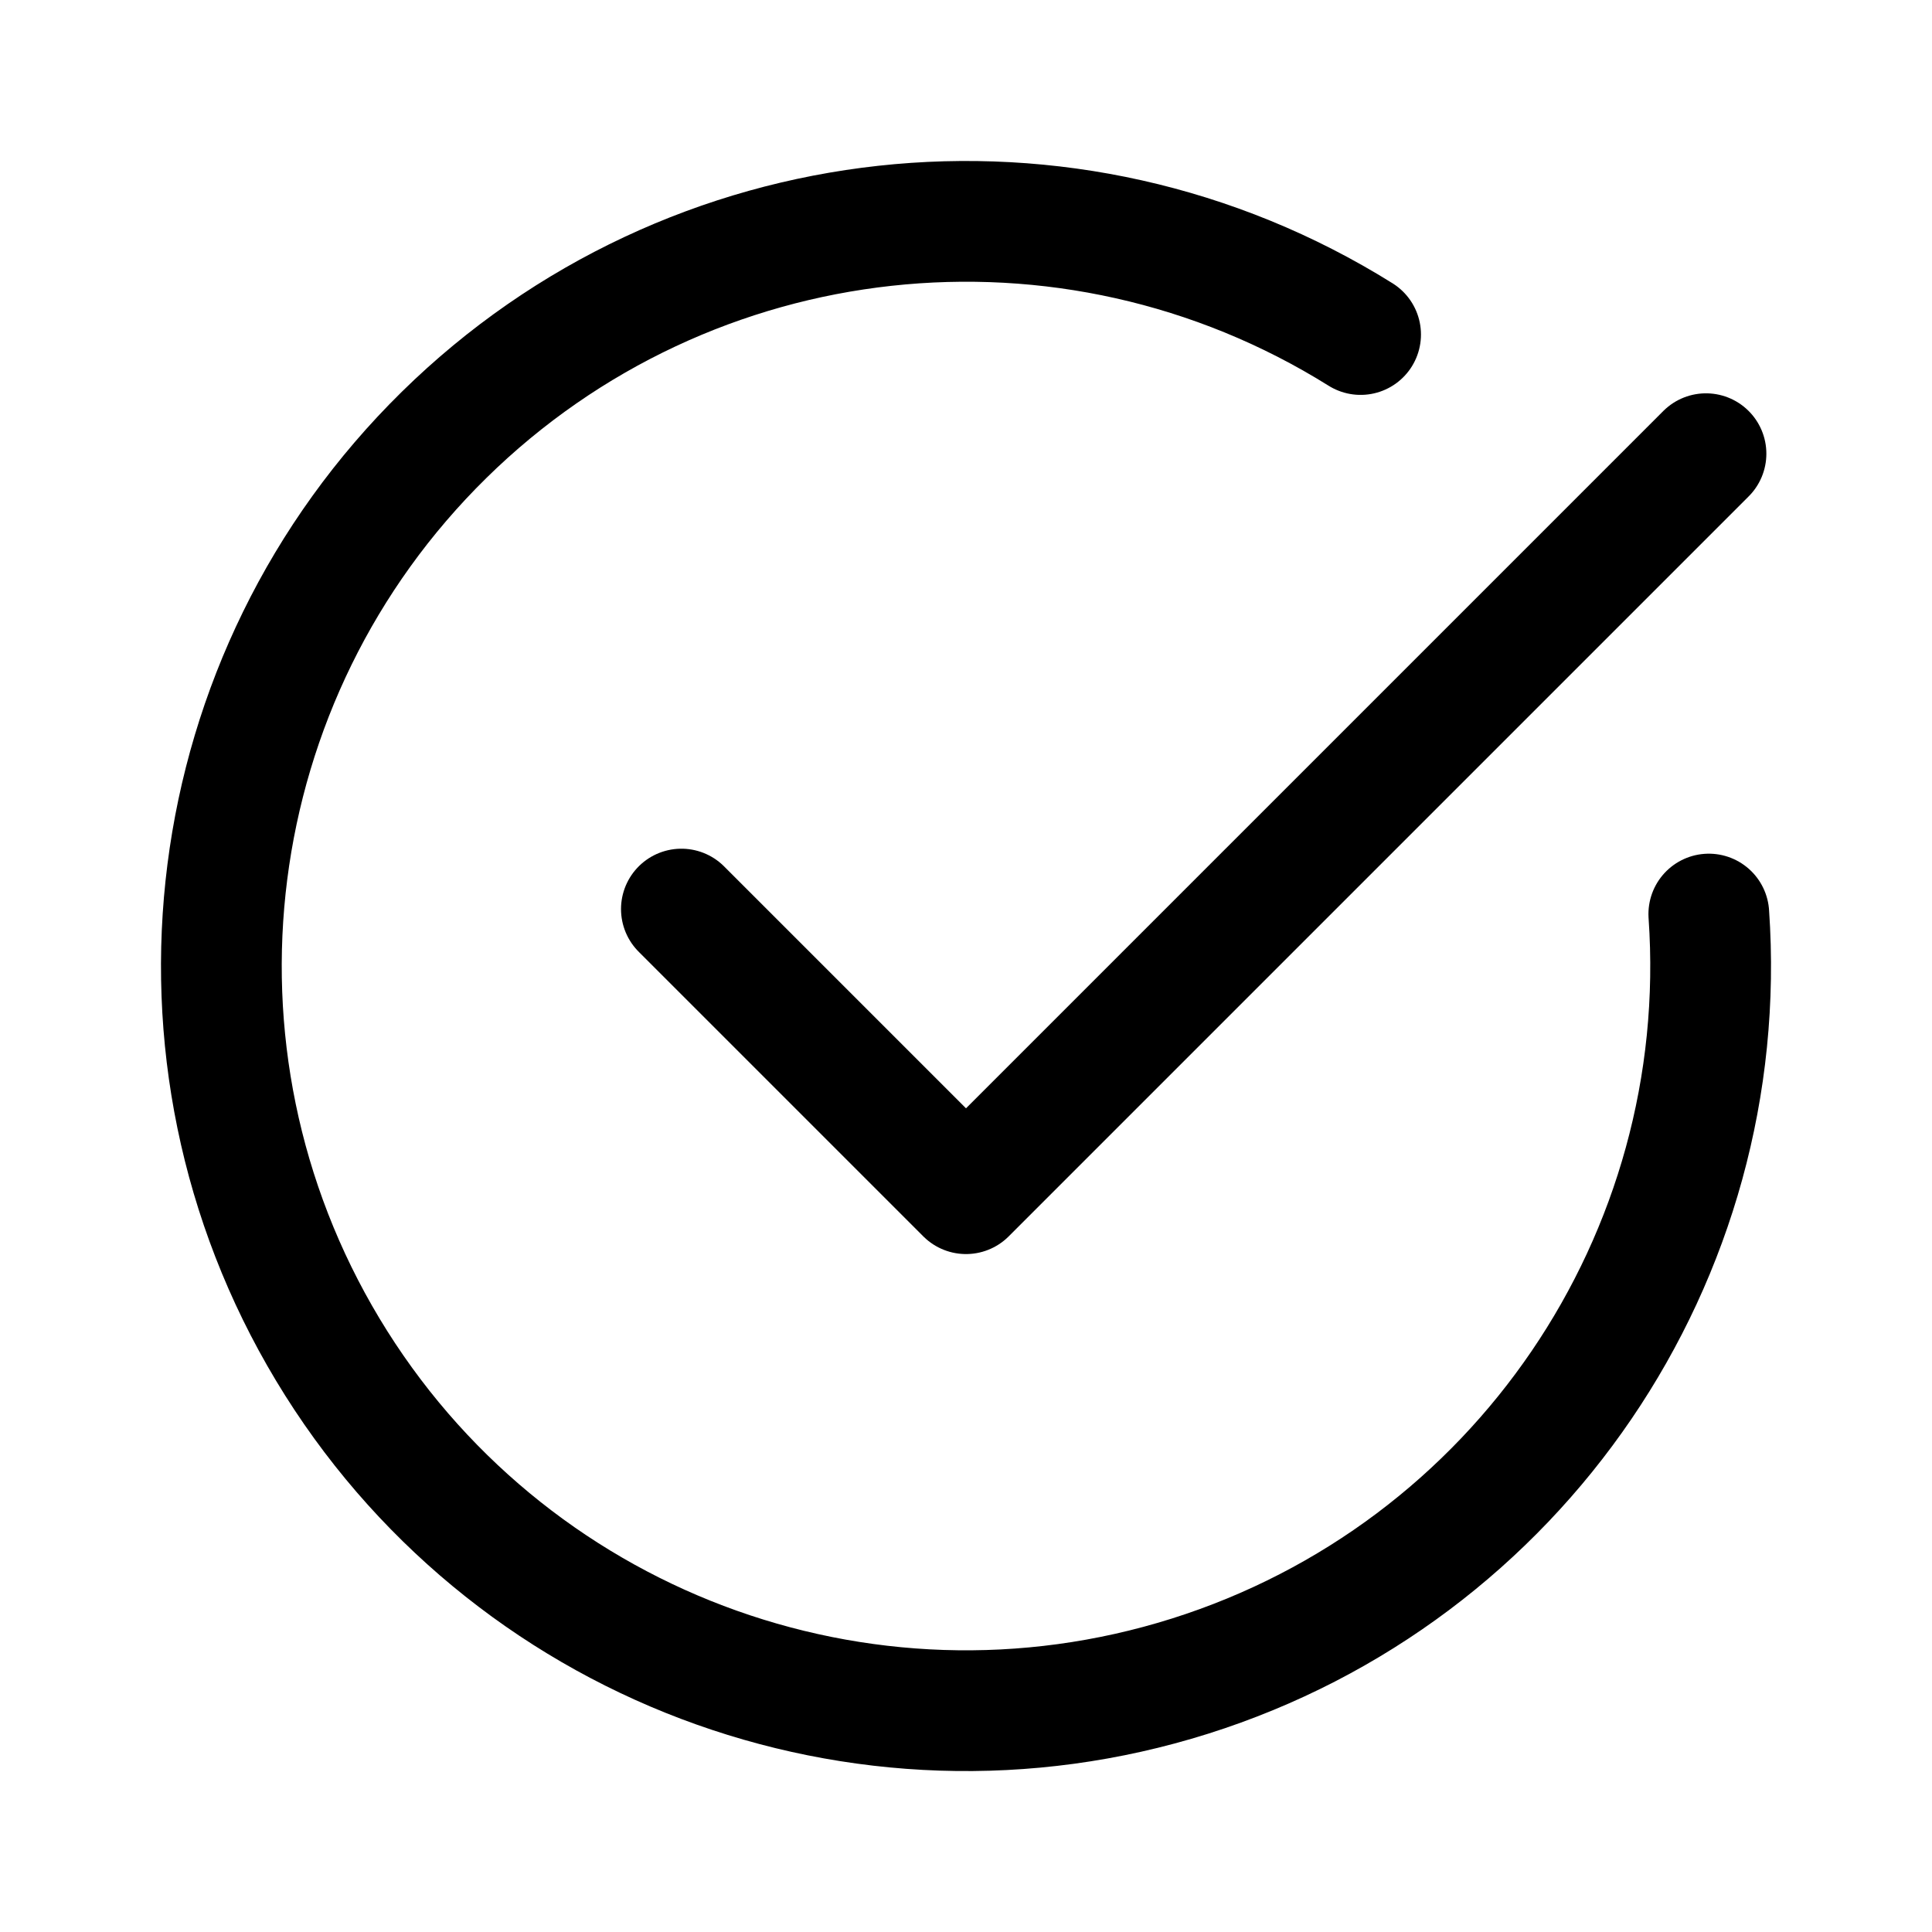
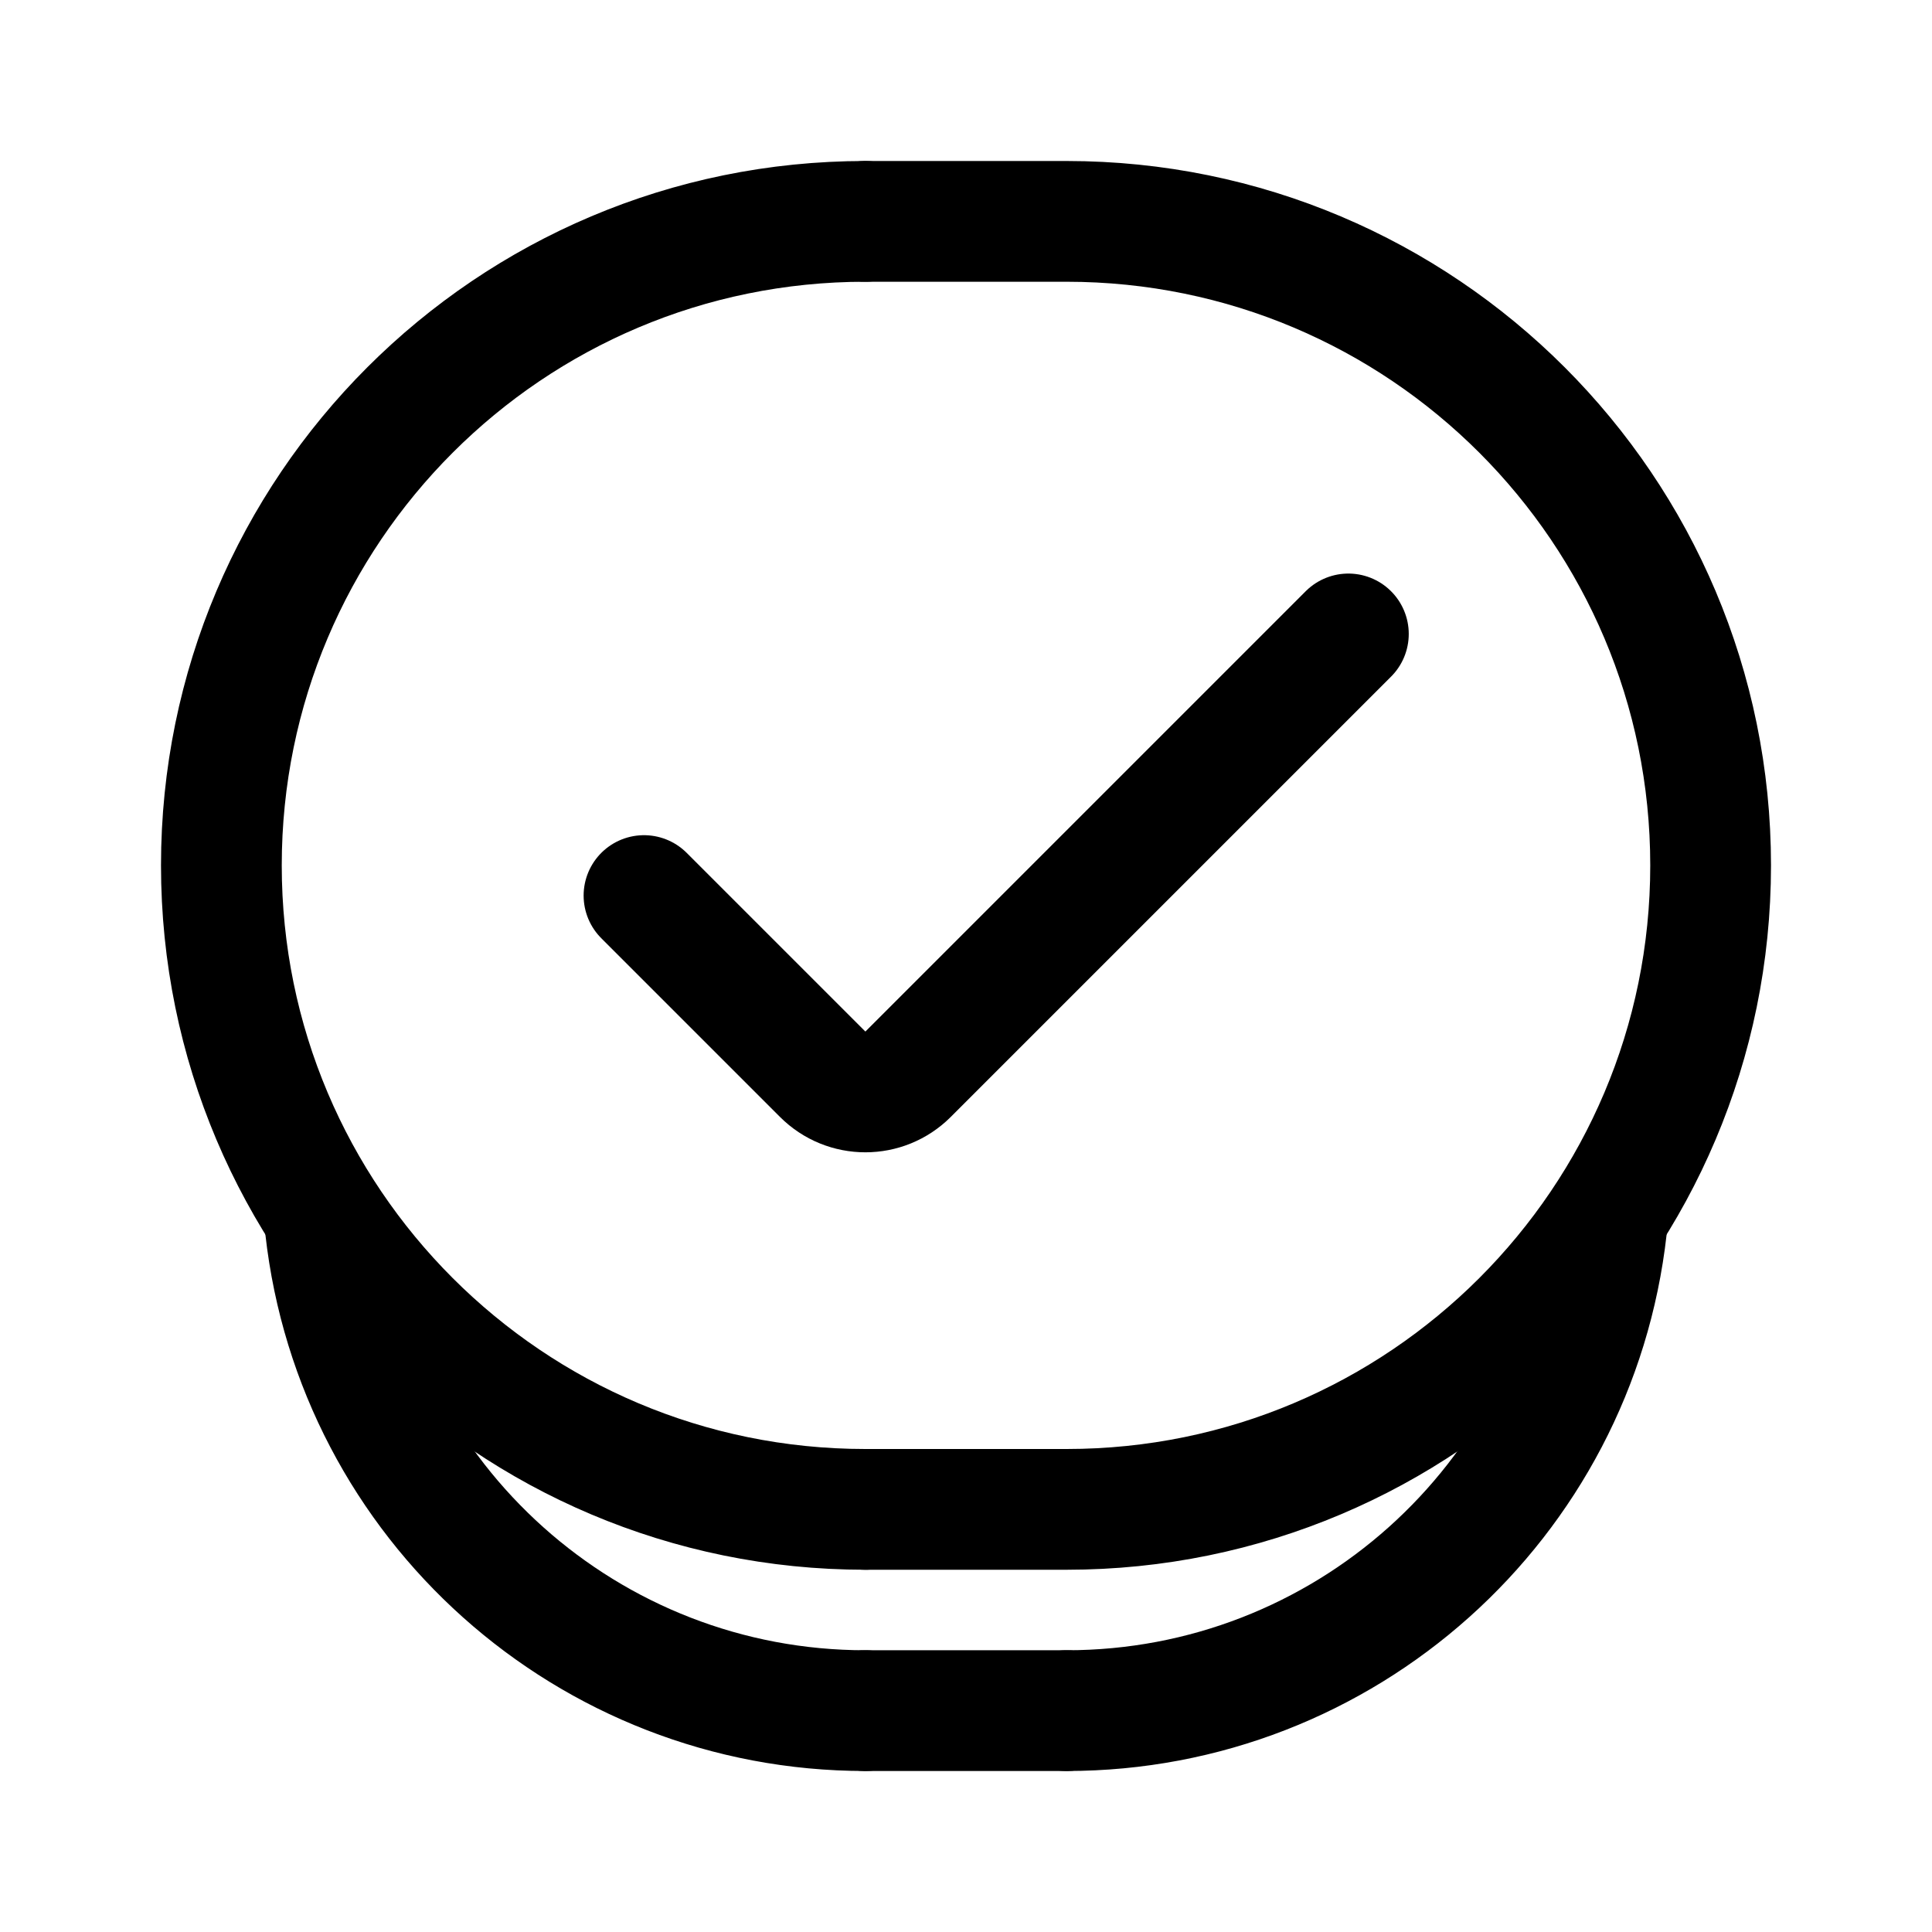
<svg xmlns="http://www.w3.org/2000/svg" width="192" height="192" fill="none">
-   <g stroke="#000" stroke-linecap="round" stroke-width="12">
-     <path d="M135.214 33.244a74 74 0 1 0 34.606 57.594" />
-     <path stroke-linejoin="round" d="M67.716 90.343 96 118.627l73.539-73.539" />
-   </g>
+   <path d="m64 89 17.757 17.757a5.998 5.998 0 0 0 8.486 0L134 63" stroke="#000" stroke-width="12" stroke-linecap="round" stroke-linejoin="round" />
+   <path d="M86 22a64 64 0 1 0 0 128" stroke="#000" stroke-width="12" stroke-linecap="round" stroke-linejoin="round" />
+   <path d="M86 170a54 54 0 0 1-53.666-48M106 170a54 54 0 0 0 53.666-48" stroke="#000" stroke-width="12" stroke-linecap="round" stroke-linejoin="round" />
+   <path d="M106 150a64 64 0 1 0 0-128m-20 0h20M86 150h20m-20 20h20" stroke="#000" stroke-width="12" stroke-linecap="round" stroke-linejoin="round" />
</svg>
